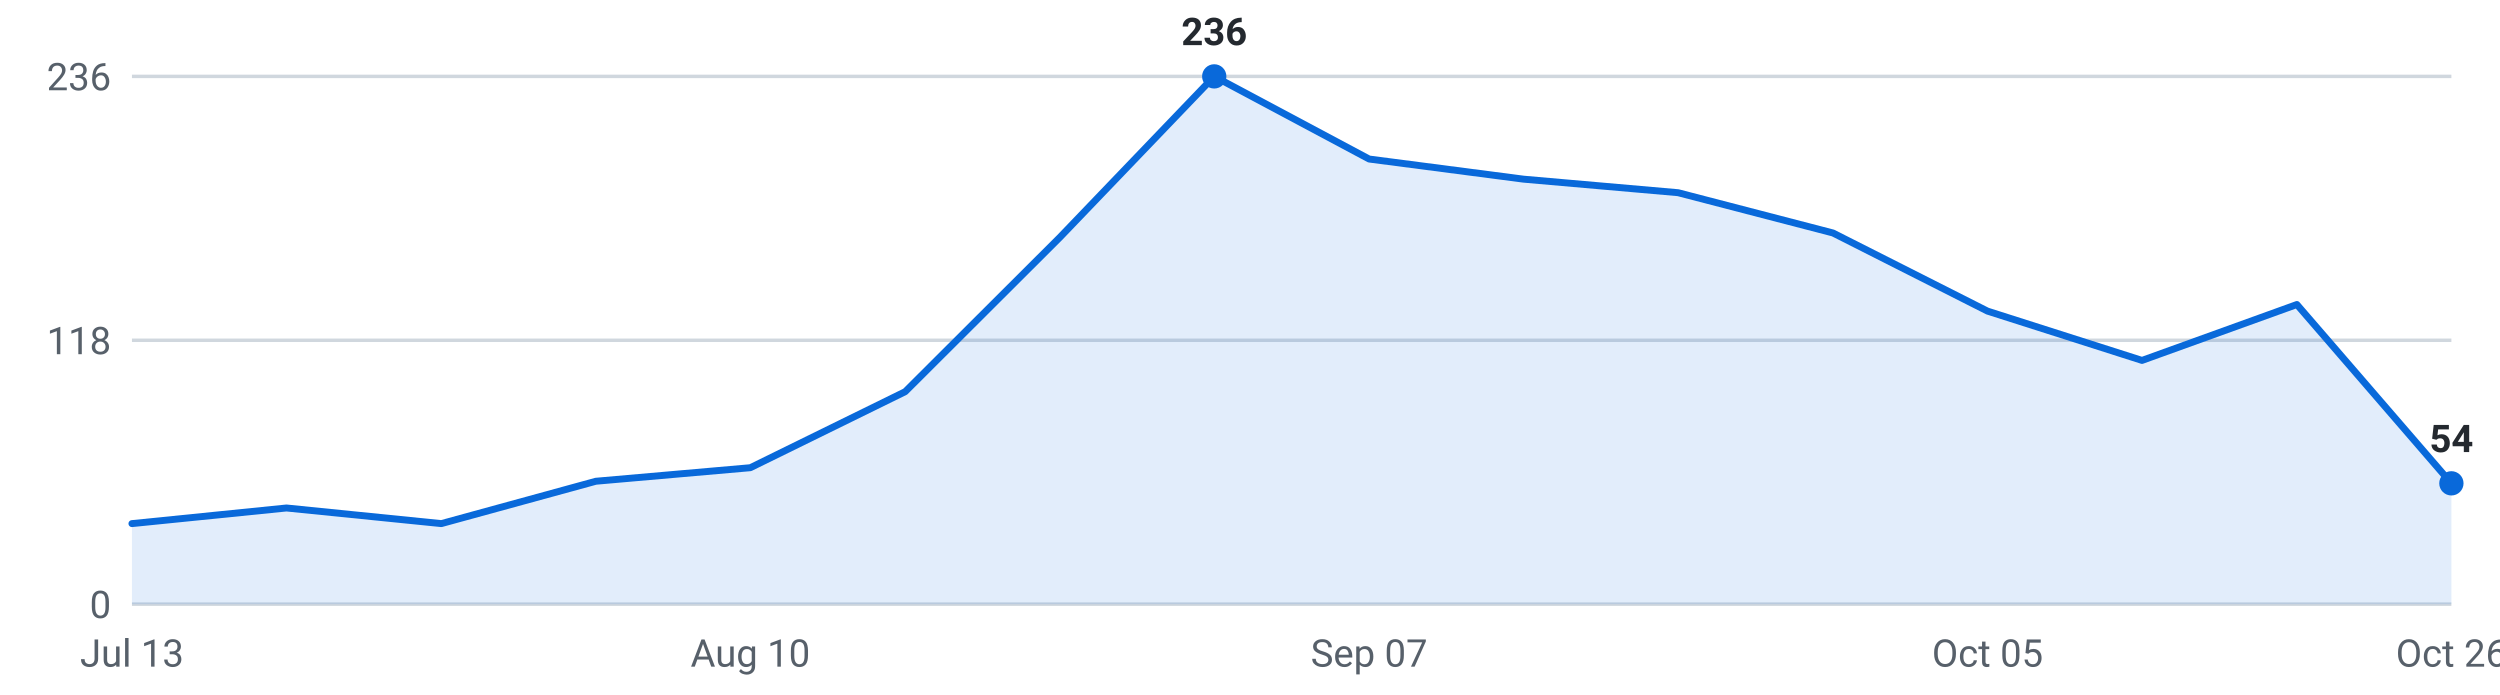
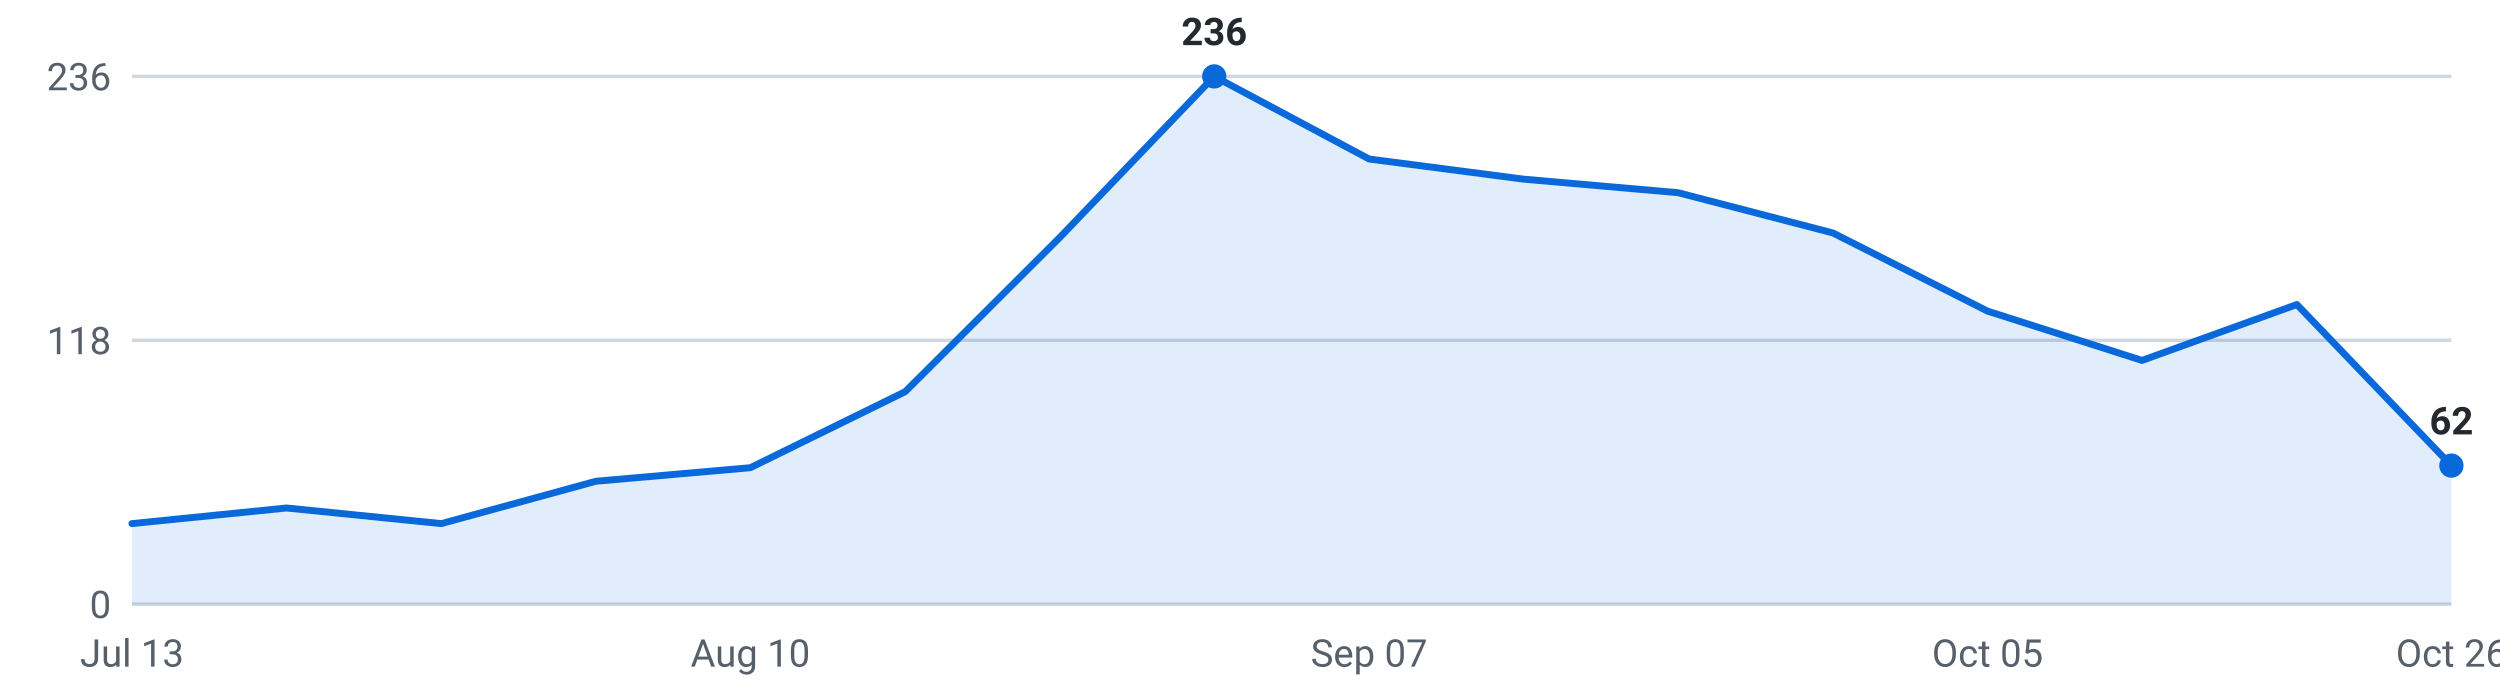
<svg xmlns="http://www.w3.org/2000/svg" viewBox="0 0 720 200" width="720" height="200" role="img" aria-label="Internships posted per week, last 16 weeks">
  <g font-family="-apple-system,Segoe UI,Roboto,sans-serif" font-size="11">
    <line x1="38" y1="174.0" x2="706" y2="174.0" stroke="#d0d7de" stroke-width="1" />
    <text x="32" y="178.0" text-anchor="end" fill="#57606a">0</text>
    <line x1="38" y1="98.0" x2="706" y2="98.0" stroke="#d0d7de" stroke-width="1" />
    <text x="32" y="102.0" text-anchor="end" fill="#57606a">118</text>
    <line x1="38" y1="22.0" x2="706" y2="22.0" stroke="#d0d7de" stroke-width="1" />
    <text x="32" y="26.0" text-anchor="end" fill="#57606a">236</text>
-     <path d="M38.0,174 L38.0,150.8 L82.5,146.3 L127.1,150.8 L171.6,138.6 L216.1,134.7 L260.7,112.8 L305.2,68.4 L349.7,22.0 L394.3,45.8 L438.8,51.6 L483.3,55.5 L527.9,67.1 L572.4,89.6 L616.9,103.8 L661.5,87.7 L706.0,139.2 L706.0,174 Z" fill="#0969da" fill-opacity="0.12" />
-     <polyline points="38.0,150.8 82.5,146.3 127.1,150.8 171.6,138.6 216.1,134.7 260.7,112.8 305.2,68.4 349.7,22.0 394.3,45.8 438.8,51.6 483.3,55.5 527.9,67.1 572.4,89.6 616.9,103.8 661.5,87.7 706.0,139.2" fill="none" stroke="#0969da" stroke-width="2" stroke-linejoin="round" stroke-linecap="round" />
-     <circle cx="706.0" cy="139.2" r="3.5" fill="#0969da" />
-     <text x="706.0" y="130.2" text-anchor="middle" fill="#24292f" font-weight="600">54</text>
+     <path d="M38.0,174 L38.0,150.8 L82.5,146.3 L127.1,150.8 L171.6,138.6 L216.1,134.7 L260.7,112.8 L305.2,68.4 L349.7,22.0 L394.3,45.8 L438.8,51.6 L483.3,55.5 L527.9,67.1 L572.4,89.6 L616.9,103.8 L661.5,87.7 L706.0,134.1 L706.0,174 Z" fill="#0969da" fill-opacity="0.12" />
+     <polyline points="38.0,150.8 82.5,146.3 127.1,150.8 171.6,138.6 216.1,134.7 260.7,112.8 305.2,68.4 349.7,22.0 394.3,45.8 438.8,51.6 483.3,55.5 527.9,67.1 572.4,89.6 616.9,103.8 661.5,87.7 706.0,134.1" fill="none" stroke="#0969da" stroke-width="2" stroke-linejoin="round" stroke-linecap="round" />
+     <circle cx="706.0" cy="134.1" r="3.5" fill="#0969da" />
+     <text x="706.0" y="125.1" text-anchor="middle" fill="#24292f" font-weight="600">62</text>
    <circle cx="349.7" cy="22.0" r="3.5" fill="#0969da" />
    <text x="349.7" y="13.0" text-anchor="middle" fill="#24292f" font-weight="600">236</text>
    <text x="38.0" y="192" text-anchor="middle" fill="#57606a">Jul 13</text>
    <text x="216.1" y="192" text-anchor="middle" fill="#57606a">Aug 10</text>
    <text x="394.3" y="192" text-anchor="middle" fill="#57606a">Sep 07</text>
    <text x="572.4" y="192" text-anchor="middle" fill="#57606a">Oct 05</text>
    <text x="706.0" y="192" text-anchor="middle" fill="#57606a">Oct 26</text>
  </g>
</svg>
